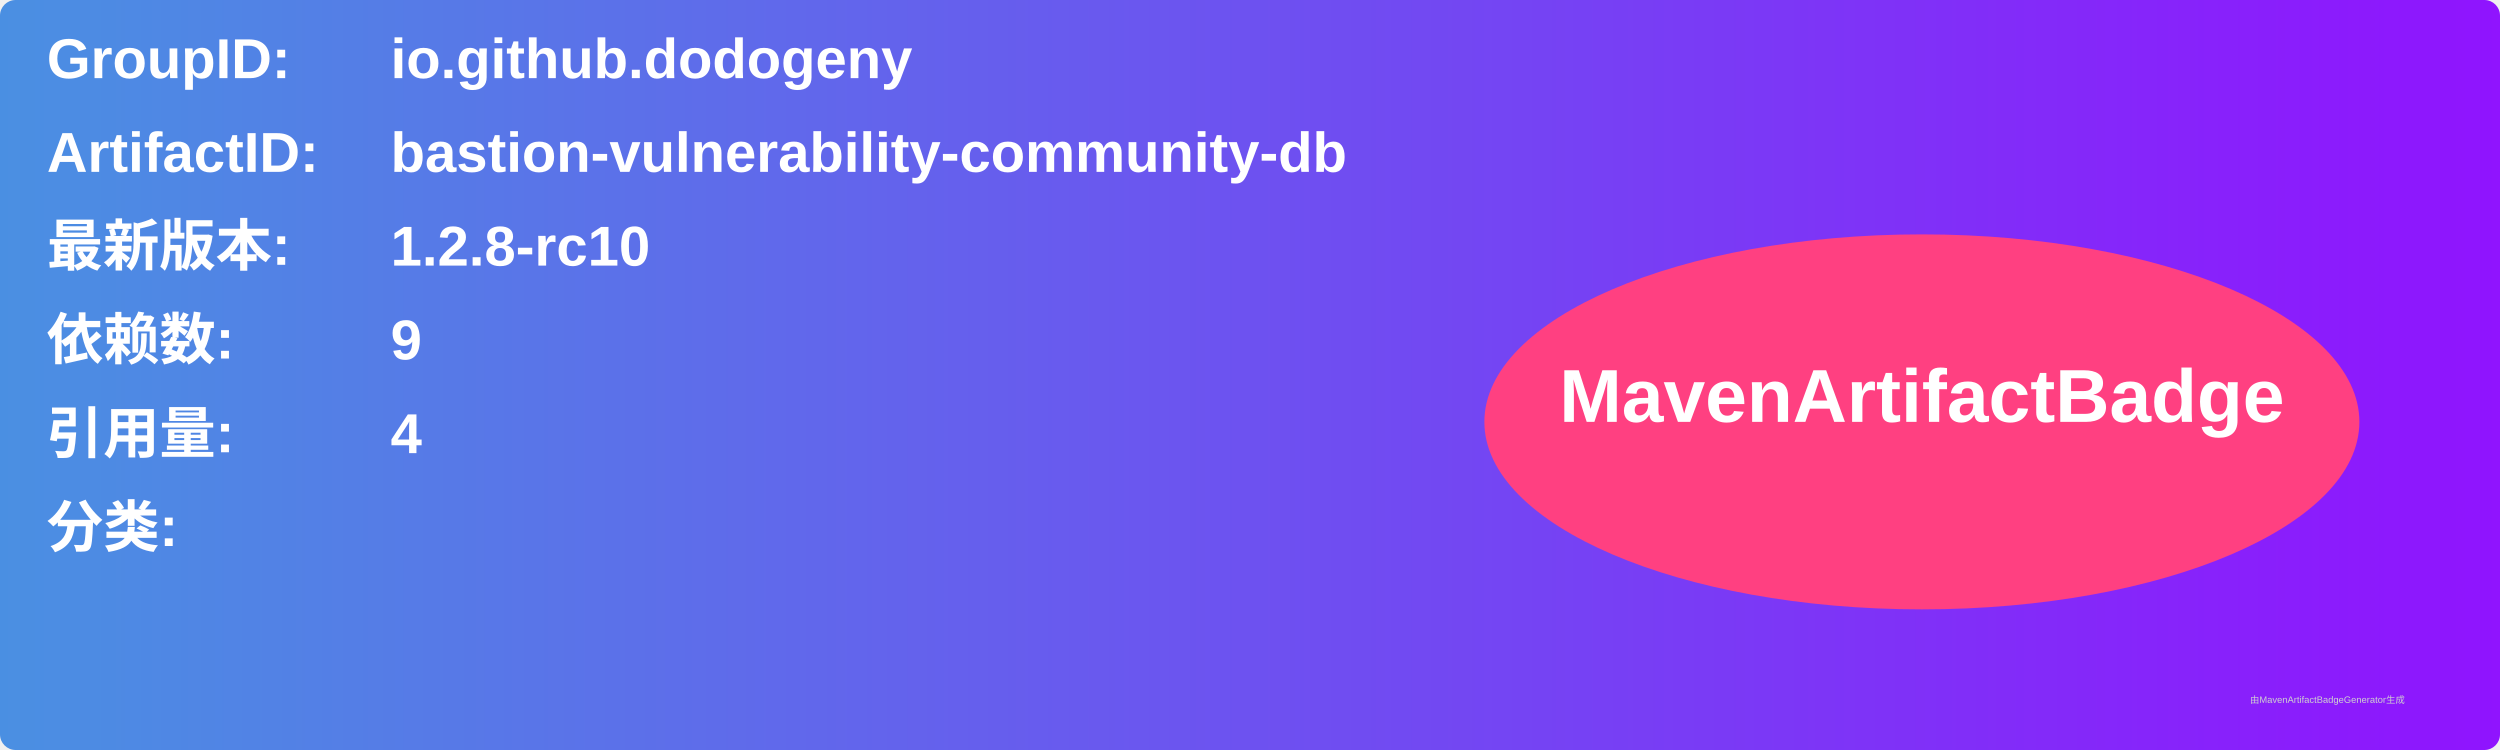
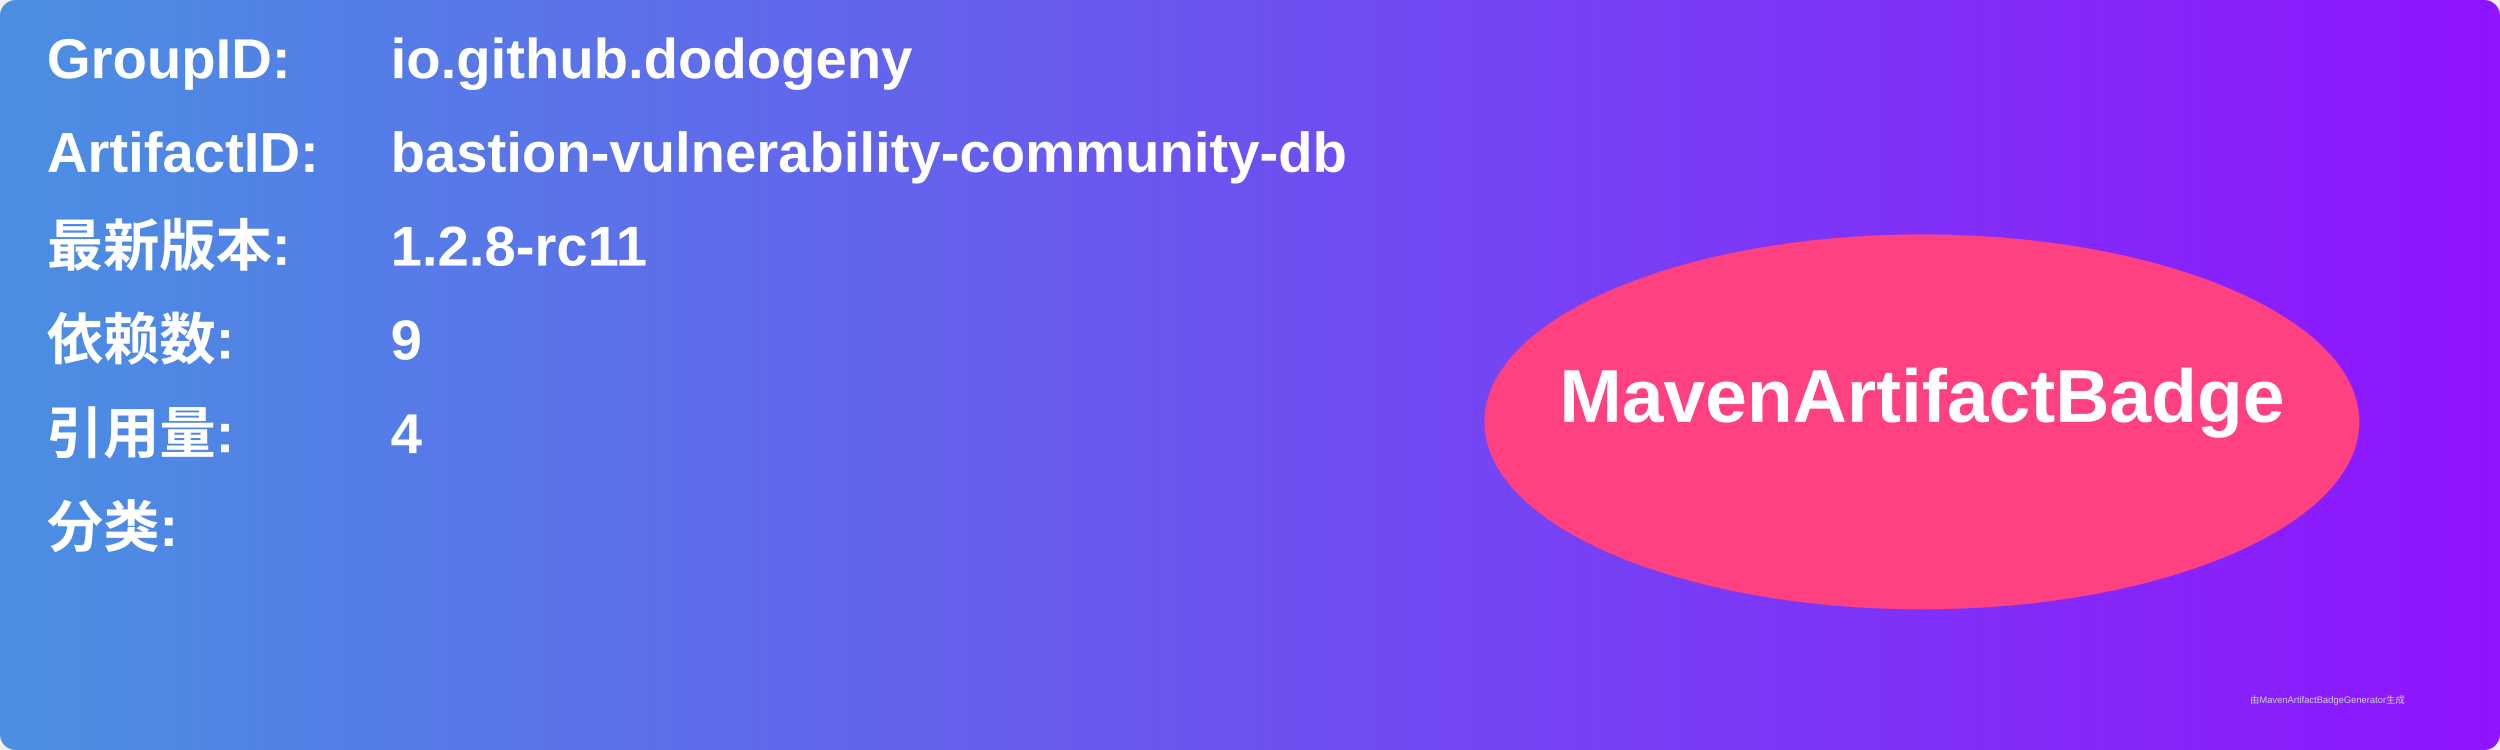
<svg xmlns="http://www.w3.org/2000/svg" width="800" height="240" viewBox="0 0 800 240">
  <linearGradient id="grad" x1="0%" y1="0%" x2="100%" y2="0%">
    <stop offset="0%" stop-color="#4a90e2" />
    <stop offset="100%" stop-color="#9013fe" />
  </linearGradient>
  <rect width="100%" height="100%" rx="5" ry="5" fill="url(#grad)" />
  <g transform="translate(15, 15)">
    <text x="0" y="10" font-family="Arial" font-size="18" fill="white" font-weight="bold" width="260">GroupID:</text>
    <text x="110" y="10" font-family="Arial" font-size="18" fill="white" font-weight="bold" width="460">io.github.dodogeny</text>
    <text x="0" y="40" font-family="Arial" font-size="18" fill="white" font-weight="bold" width="260">ArtifactID:</text>
    <text x="110" y="40" font-family="Arial" font-size="18" fill="white" font-weight="bold" width="460">bastion-vulnerability-community-db</text>
    <text x="0" y="70" font-family="Arial" font-size="18" fill="white" font-weight="bold">最新版本:</text>
    <text x="110" y="70" font-family="Arial" font-size="18" fill="white" font-weight="bold">
-       <tspan font-weight="bold">1.2.8-rc10</tspan>
+       <tspan font-weight="bold">1.2.8-rc11</tspan>
    </text>
    <text x="0" y="100" font-family="Arial" font-size="18" fill="white" font-weight="bold">依赖数: </text>
    <text x="110" y="100" font-family="Arial" font-size="18" fill="white">
      <tspan font-weight="bold">9</tspan>
    </text>
    <text x="0" y="130" font-family="Arial" font-size="18" fill="white" font-weight="bold">引用量: </text>
    <text x="110" y="130" font-family="Arial" font-size="18" fill="white">
      <tspan font-weight="bold">4</tspan>
    </text>
    <text x="0" y="160" font-family="Arial" font-size="18" fill="white" font-weight="bold">分类:</text>
    <text x="10" y="190" font-family="Arial" font-size="10" fill="white">
      <tspan font-weight="bold" />
    </text>
    <ellipse cx="600" cy="120" rx="140" ry="60" fill="#ff4081" />
    <text x="600" y="120" text-anchor="middle" font-family="Arial" font-size="24" fill="white" font-weight="bold">MavenArtifactBadge</text>
  </g>
  <text x="720" y="225" font-family="Arial" font-size="3" fill="#d0d0d0">由MavenArtifactBadgeGenerator生成</text>
</svg>
